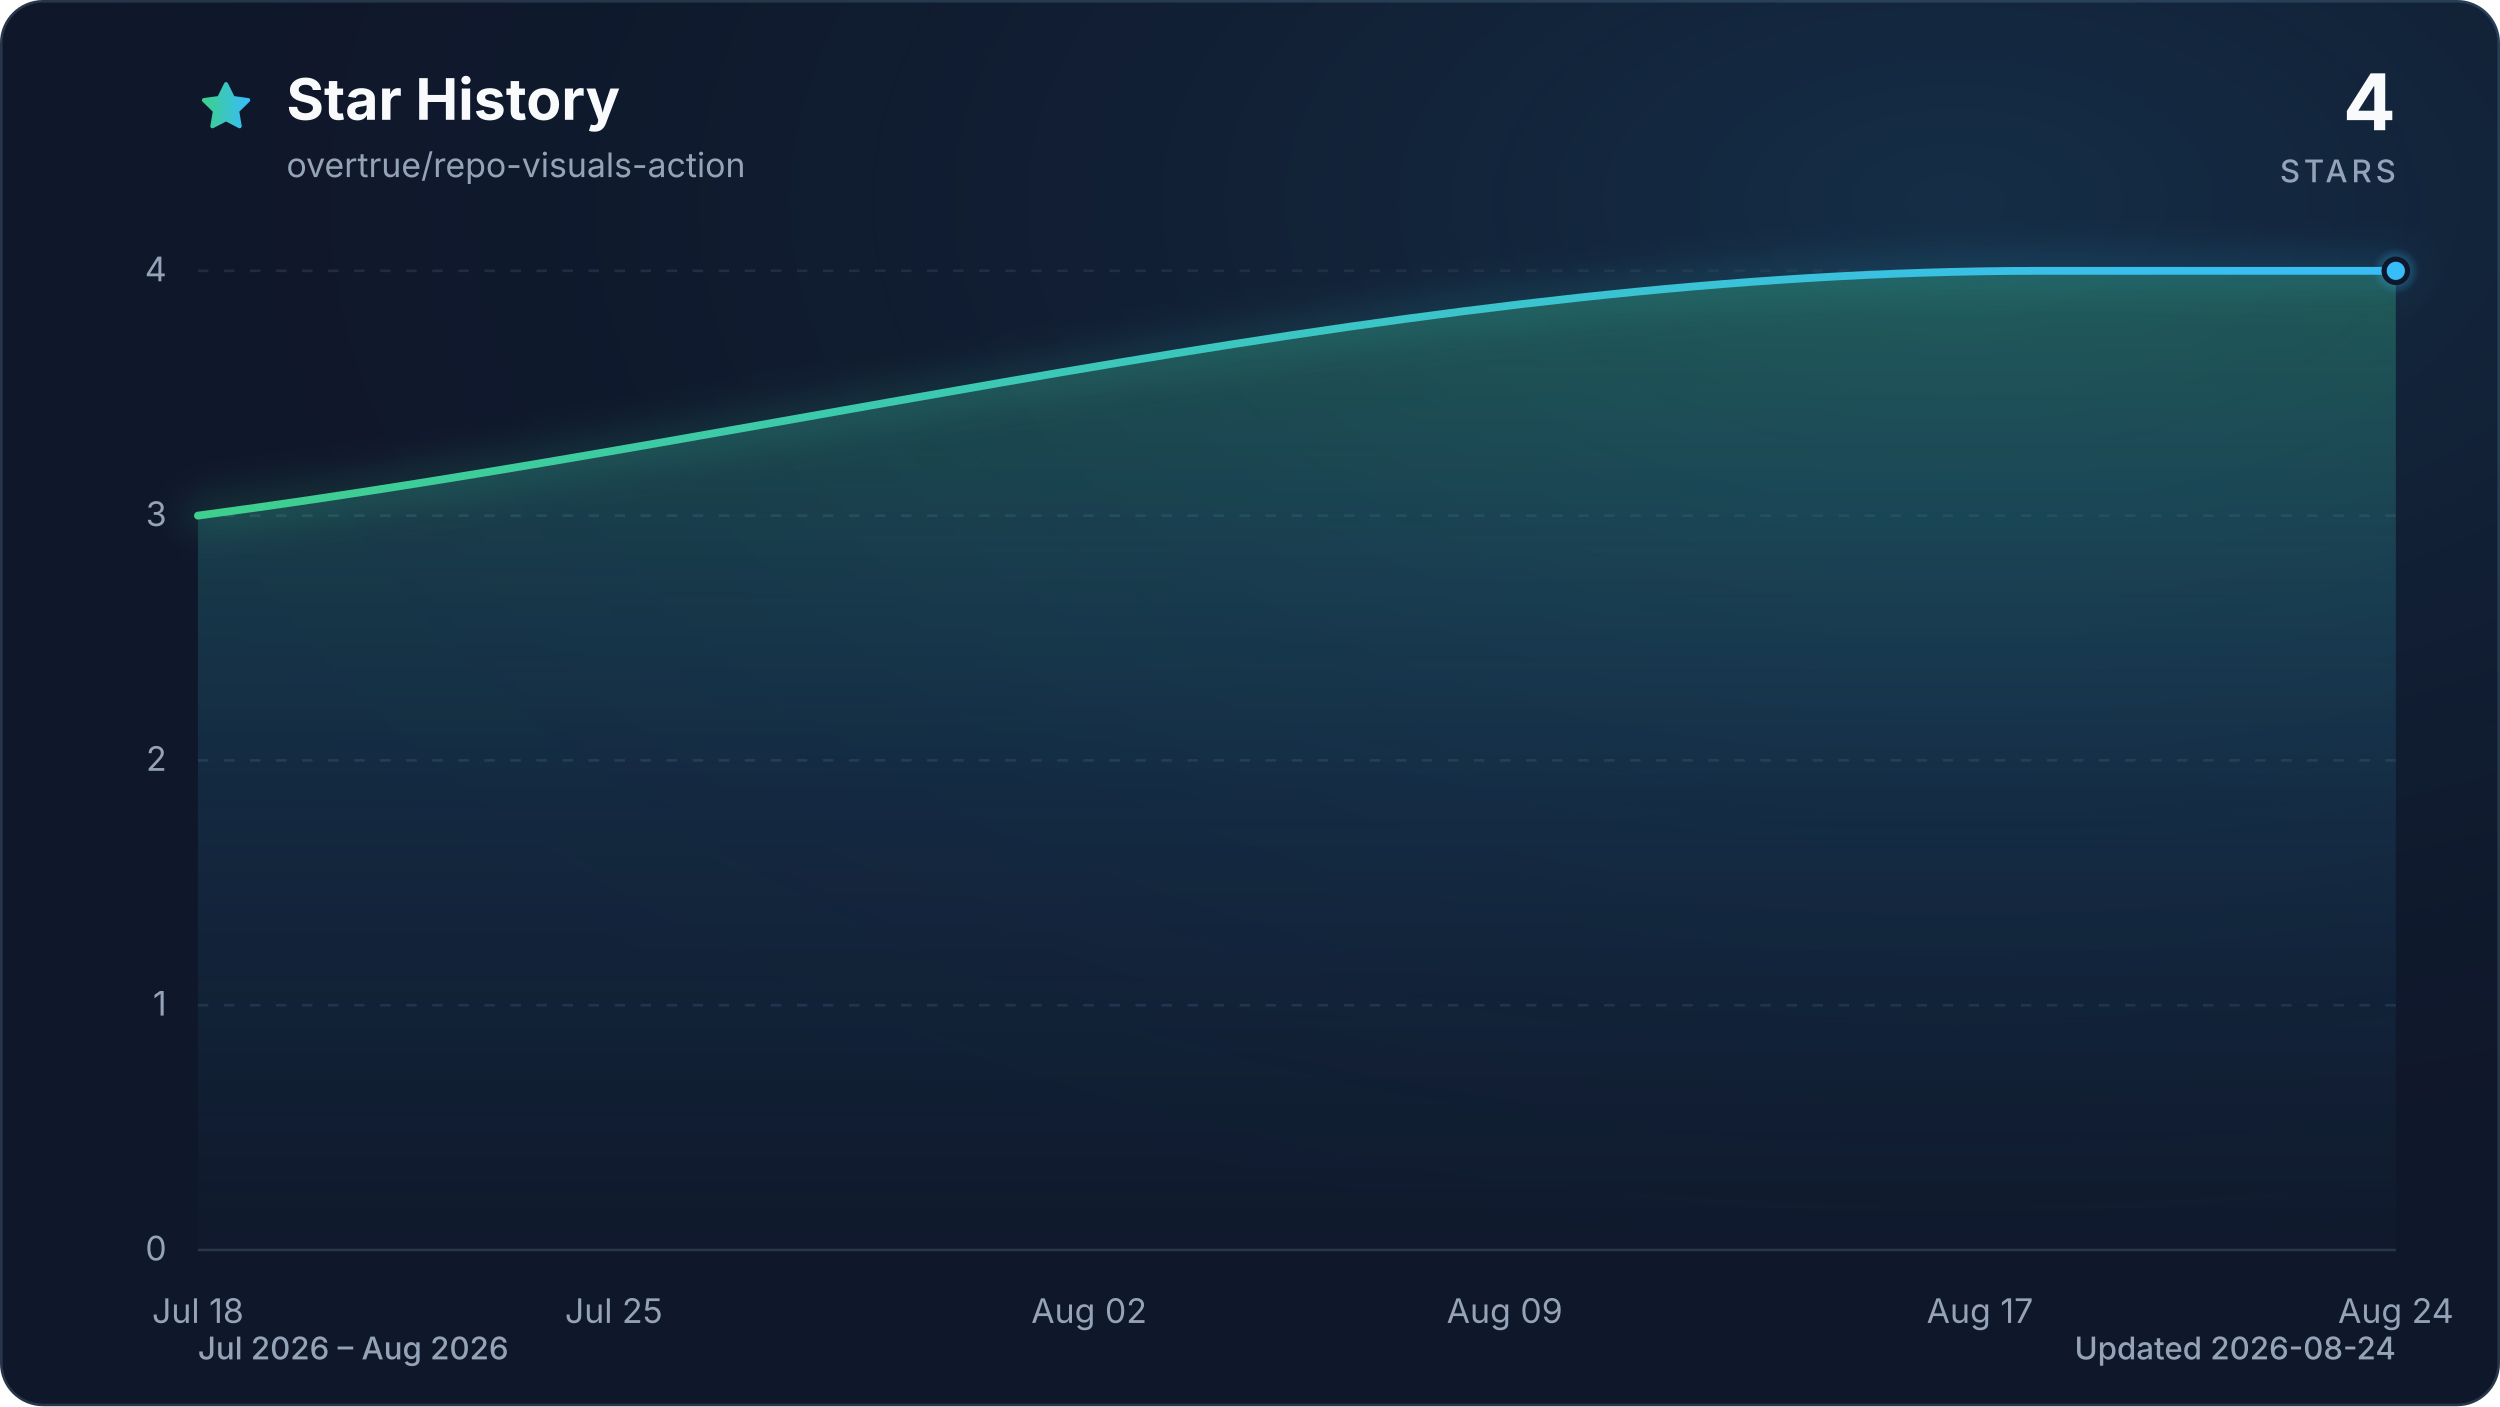
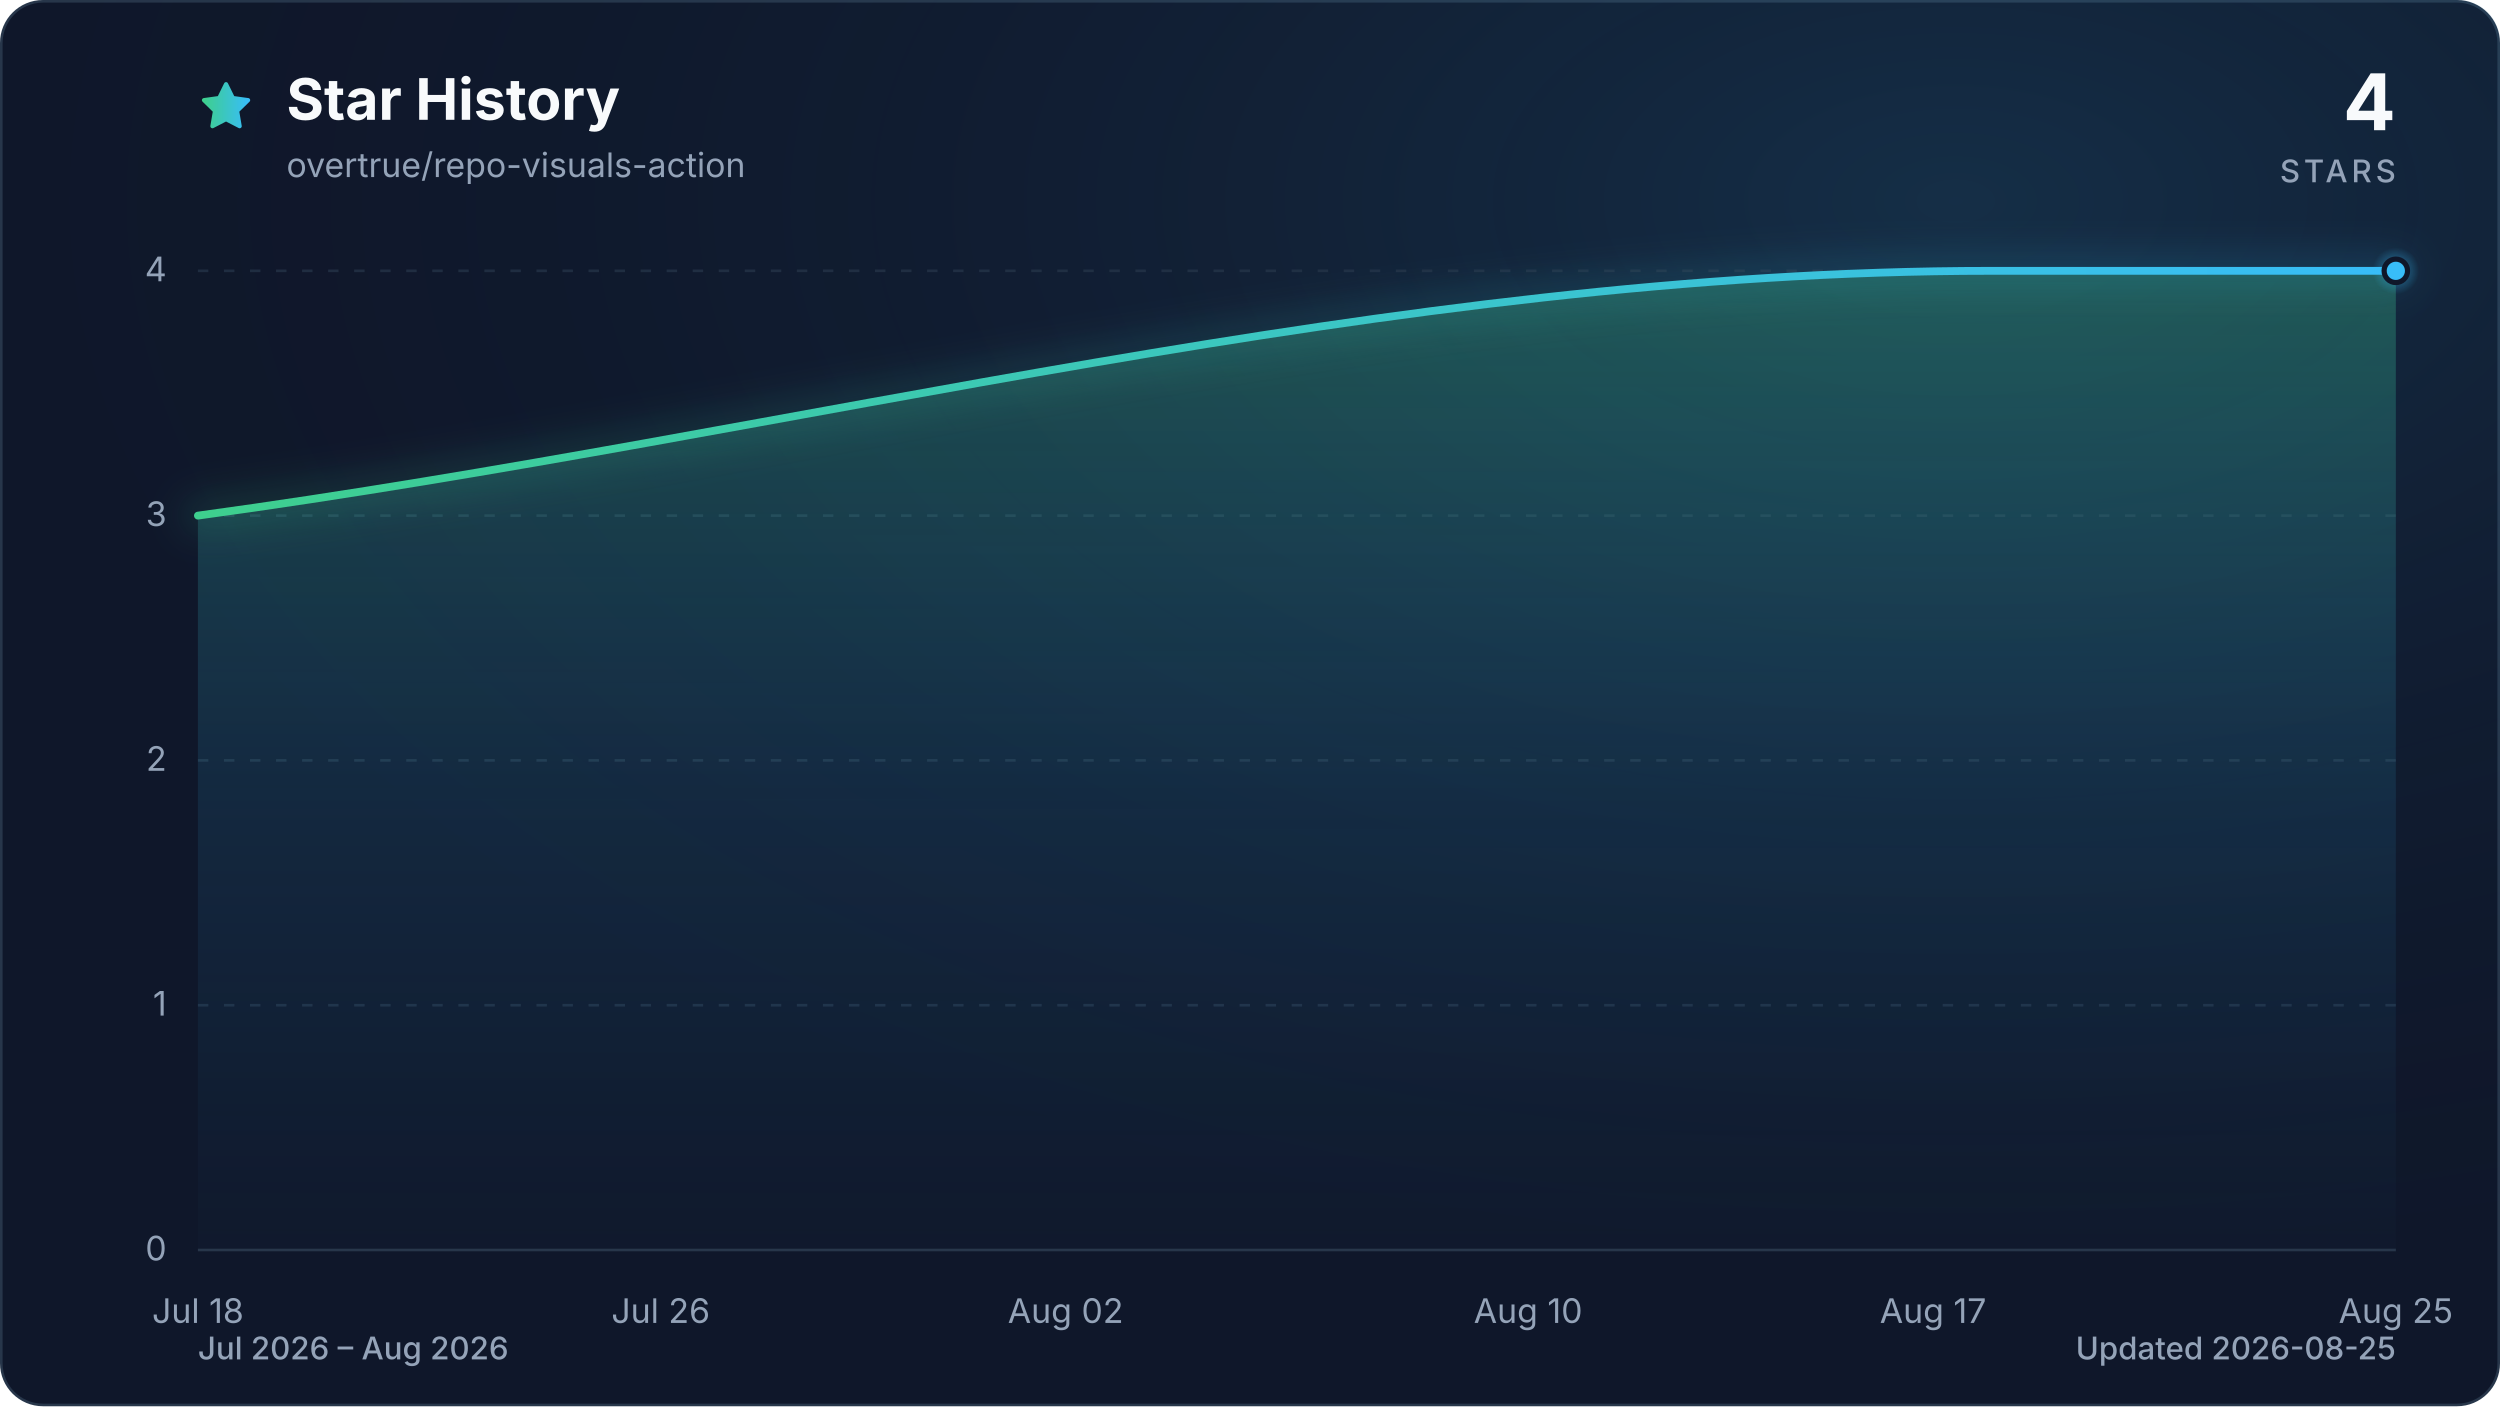
<svg xmlns="http://www.w3.org/2000/svg" viewBox="0 0 960 540" role="img" aria-labelledby="title description" data-style="gradient" data-variant="glow" data-animated="true">
  <defs>
    <linearGradient id="trend" x1="0" y1="0" x2="1" y2="0">
      <stop offset="0%" stop-color="#3ecf8e" />
      <stop offset="100%" stop-color="#38bdf8" />
    </linearGradient>
    <linearGradient id="area" x1="0" y1="0" x2="0" y2="1">
      <stop offset="0%" stop-color="#3ecf8e" stop-opacity="0.30" />
      <stop offset="55%" stop-color="#38bdf8" stop-opacity="0.10" />
      <stop offset="100%" stop-color="#38bdf8" stop-opacity="0.01" />
    </linearGradient>
    <radialGradient id="marker-halo" cx="50%" cy="50%" r="50%">
      <stop offset="0%" stop-color="#38bdf8" stop-opacity="0.55" />
      <stop offset="100%" stop-color="#38bdf8" stop-opacity="0" />
    </radialGradient>
    <radialGradient id="surface-glow" cx="78%" cy="14%" r="80%">
      <stop offset="0%" stop-color="#38bdf8" stop-opacity="0.14" />
      <stop offset="100%" stop-color="#0f172a" stop-opacity="0" />
    </radialGradient>
    <filter id="trend-glow" x="-20%" y="-20%" width="140%" height="140%">
      <feGaussianBlur stdDeviation="7" />
    </filter>
  </defs>
  <style>
.trend-enter{transform-box:fill-box;transform-origin:center;animation:trend-enter 520ms cubic-bezier(0.16,1,0.3,1)}
.marker-enter{transform-box:fill-box;transform-origin:center;animation:marker-enter 320ms cubic-bezier(0.16,1,0.3,1) 200ms both}
.marker-pulse{transform-box:fill-box;transform-origin:center;animation:marker-pulse 2.6s ease-out infinite}
@keyframes trend-enter{from{opacity:.35;transform:translateY(10px)}to{opacity:1;transform:translateY(0)}}
@keyframes marker-enter{from{opacity:0;transform:scale(.4)}to{opacity:1;transform:scale(1)}}
@keyframes marker-pulse{0%{opacity:.5;transform:scale(.7)}70%,100%{opacity:0;transform:scale(2.1)}}
@media (prefers-reduced-motion:reduce){.trend-enter,.marker-enter,.marker-pulse{animation:none!important}}
@media (prefers-reduced-motion:reduce){.marker-pulse{opacity:0}}
</style>
  <rect x="0.5" y="0.5" width="959" height="539" fill="#0f172a" stroke="#27364a" stroke-width="1" rx="16" />
  <rect width="960" height="540" fill="url(#surface-glow)" rx="16" />
  <path d="M12 2.6l2.9 5.9 6.5.9-4.7 4.6 1.1 6.5-5.8-3-5.8 3 1.1-6.5-4.7-4.6 6.5-.9L12 2.6Z" transform="translate(76 30) scale(.9)" fill="url(#trend)" stroke="url(#trend)" stroke-width="1.8" stroke-linejoin="round" aria-hidden="true" />
  <text x="110" y="46" fill="#f8fafc" font-family="ui-sans-serif, system-ui, -apple-system, BlinkMacSystemFont, 'Segoe UI', sans-serif" font-size="22" font-weight="700">Star History</text>
  <text x="110" y="68" fill="#94a3b8" font-family="ui-sans-serif, system-ui, -apple-system, BlinkMacSystemFont, 'Segoe UI', sans-serif" font-size="13">overtrue/repo-visuals-action</text>
  <text x="920" y="50" fill="#f8fafc" font-family="ui-sans-serif, system-ui, -apple-system, BlinkMacSystemFont, 'Segoe UI', sans-serif" font-size="30" font-weight="700" text-anchor="end">4</text>
  <text x="920" y="70" fill="#94a3b8" font-family="ui-sans-serif, system-ui, -apple-system, BlinkMacSystemFont, 'Segoe UI', sans-serif" font-size="12" font-weight="500" letter-spacing="1.5" text-anchor="end">STARS</text>
  <line x1="76" y1="480.0" x2="920" y2="480.0" stroke="#27364a" stroke-width="1" stroke-dasharray="0" opacity="1" />
  <text x="64" y="484.0" fill="#94a3b8" font-family="ui-sans-serif, system-ui, -apple-system, BlinkMacSystemFont, 'Segoe UI', sans-serif" font-size="13" text-anchor="end">0</text>
  <line x1="76" y1="386.0" x2="920" y2="386.0" stroke="#27364a" stroke-width="1" stroke-dasharray="4 6" opacity="0.7" />
  <text x="64" y="390.0" fill="#94a3b8" font-family="ui-sans-serif, system-ui, -apple-system, BlinkMacSystemFont, 'Segoe UI', sans-serif" font-size="13" text-anchor="end">1</text>
  <line x1="76" y1="292.0" x2="920" y2="292.0" stroke="#27364a" stroke-width="1" stroke-dasharray="4 6" opacity="0.7" />
  <text x="64" y="296.0" fill="#94a3b8" font-family="ui-sans-serif, system-ui, -apple-system, BlinkMacSystemFont, 'Segoe UI', sans-serif" font-size="13" text-anchor="end">2</text>
  <line x1="76" y1="198.0" x2="920" y2="198.0" stroke="#27364a" stroke-width="1" stroke-dasharray="4 6" opacity="0.7" />
  <text x="64" y="202.0" fill="#94a3b8" font-family="ui-sans-serif, system-ui, -apple-system, BlinkMacSystemFont, 'Segoe UI', sans-serif" font-size="13" text-anchor="end">3</text>
  <line x1="76" y1="104.0" x2="920" y2="104.0" stroke="#27364a" stroke-width="1" stroke-dasharray="4 6" opacity="0.7" />
  <text x="64" y="108.0" fill="#94a3b8" font-family="ui-sans-serif, system-ui, -apple-system, BlinkMacSystemFont, 'Segoe UI', sans-serif" font-size="13" text-anchor="end">4</text>
  <text x="76.0" y="508" fill="#94a3b8" font-family="ui-sans-serif, system-ui, -apple-system, BlinkMacSystemFont, 'Segoe UI', sans-serif" font-size="13" text-anchor="middle">Jul 18</text>
-   <text x="235.7" y="508" fill="#94a3b8" font-family="ui-sans-serif, system-ui, -apple-system, BlinkMacSystemFont, 'Segoe UI', sans-serif" font-size="13" text-anchor="middle">Jul 25</text>
-   <text x="418.2" y="508" fill="#94a3b8" font-family="ui-sans-serif, system-ui, -apple-system, BlinkMacSystemFont, 'Segoe UI', sans-serif" font-size="13" text-anchor="middle">Aug 02</text>
-   <text x="577.8" y="508" fill="#94a3b8" font-family="ui-sans-serif, system-ui, -apple-system, BlinkMacSystemFont, 'Segoe UI', sans-serif" font-size="13" text-anchor="middle">Aug 09</text>
-   <text x="760.3" y="508" fill="#94a3b8" font-family="ui-sans-serif, system-ui, -apple-system, BlinkMacSystemFont, 'Segoe UI', sans-serif" font-size="13" text-anchor="middle">Aug 17</text>
-   <text x="920.0" y="508" fill="#94a3b8" font-family="ui-sans-serif, system-ui, -apple-system, BlinkMacSystemFont, 'Segoe UI', sans-serif" font-size="13" text-anchor="middle">Aug 24</text>
+   <text x="253.7" y="508" fill="#94a3b8" font-family="ui-sans-serif, system-ui, -apple-system, BlinkMacSystemFont, 'Segoe UI', sans-serif" font-size="13" text-anchor="middle">Jul 26</text>
+   <text x="409.2" y="508" fill="#94a3b8" font-family="ui-sans-serif, system-ui, -apple-system, BlinkMacSystemFont, 'Segoe UI', sans-serif" font-size="13" text-anchor="middle">Aug 02</text>
+   <text x="586.8" y="508" fill="#94a3b8" font-family="ui-sans-serif, system-ui, -apple-system, BlinkMacSystemFont, 'Segoe UI', sans-serif" font-size="13" text-anchor="middle">Aug 10</text>
+   <text x="742.3" y="508" fill="#94a3b8" font-family="ui-sans-serif, system-ui, -apple-system, BlinkMacSystemFont, 'Segoe UI', sans-serif" font-size="13" text-anchor="middle">Aug 17</text>
+   <text x="920.0" y="508" fill="#94a3b8" font-family="ui-sans-serif, system-ui, -apple-system, BlinkMacSystemFont, 'Segoe UI', sans-serif" font-size="13" text-anchor="middle">Aug 25</text>
  <g class="trend-enter">
-     <path d="M 76.0 198.0 C 311.7 166.7, 547.4 104.0, 783.1 104.0 C 790.7 104.0, 798.3 104.0, 805.9 104.0 C 813.5 104.0, 821.2 104.0, 828.8 104.0 C 836.4 104.0, 844.0 104.0, 851.6 104.0 C 859.2 104.0, 866.8 104.0, 874.4 104.0 C 882.0 104.0, 889.6 104.0, 897.2 104.0 C 904.8 104.0, 912.4 104.0, 920.0 104.0 L 920.0 480.0 L 76.0 480.0 Z" fill="url(#area)" />
-     <path d="M 76.0 198.0 C 311.7 166.7, 547.4 104.0, 783.1 104.0 C 790.7 104.0, 798.3 104.0, 805.9 104.0 C 813.5 104.0, 821.2 104.0, 828.8 104.0 C 836.4 104.0, 844.0 104.0, 851.6 104.0 C 859.2 104.0, 866.8 104.0, 874.4 104.0 C 882.0 104.0, 889.6 104.0, 897.2 104.0 C 904.8 104.0, 912.4 104.0, 920.0 104.0" fill="none" stroke="url(#trend)" stroke-width="12" stroke-linecap="round" stroke-linejoin="round" opacity="0.16" filter="url(#trend-glow)" />
-     <path d="M 76.0 198.0 C 311.7 166.7, 547.4 104.0, 783.1 104.0 C 790.7 104.0, 798.3 104.0, 805.9 104.0 C 813.5 104.0, 821.2 104.0, 828.8 104.0 C 836.4 104.0, 844.0 104.0, 851.6 104.0 C 859.2 104.0, 866.8 104.0, 874.4 104.0 C 882.0 104.0, 889.6 104.0, 897.2 104.0 C 904.8 104.0, 912.4 104.0, 920.0 104.0" fill="none" stroke="url(#trend)" stroke-width="3" stroke-linecap="round" stroke-linejoin="round" />
+     <path d="M 76.0 198.0 C 305.5 166.7, 535.0 104.0, 764.5 104.0 C 771.9 104.0, 779.3 104.0, 786.7 104.0 C 794.1 104.0, 801.5 104.0, 808.9 104.0 C 816.4 104.0, 823.8 104.0, 831.2 104.0 C 838.6 104.0, 846.0 104.0, 853.4 104.0 C 860.8 104.0, 868.2 104.0, 875.6 104.0 C 883.0 104.0, 890.4 104.0, 897.8 104.0 C 905.2 104.0, 912.6 104.0, 920.0 104.0 L 920.0 480.0 L 76.0 480.0 Z" fill="url(#area)" />
+     <path d="M 76.0 198.0 C 305.5 166.7, 535.0 104.0, 764.5 104.0 C 771.9 104.0, 779.3 104.0, 786.7 104.0 C 794.1 104.0, 801.5 104.0, 808.9 104.0 C 816.4 104.0, 823.8 104.0, 831.2 104.0 C 838.6 104.0, 846.0 104.0, 853.4 104.0 C 860.8 104.0, 868.2 104.0, 875.6 104.0 C 883.0 104.0, 890.4 104.0, 897.8 104.0 C 905.2 104.0, 912.6 104.0, 920.0 104.0" fill="none" stroke="url(#trend)" stroke-width="12" stroke-linecap="round" stroke-linejoin="round" opacity="0.16" filter="url(#trend-glow)" />
+     <path d="M 76.0 198.0 C 305.5 166.7, 535.0 104.0, 764.5 104.0 C 771.9 104.0, 779.3 104.0, 786.7 104.0 C 794.1 104.0, 801.5 104.0, 808.9 104.0 C 816.4 104.0, 823.8 104.0, 831.2 104.0 C 838.6 104.0, 846.0 104.0, 853.4 104.0 C 860.8 104.0, 868.2 104.0, 875.6 104.0 C 883.0 104.0, 890.4 104.0, 897.8 104.0 C 905.2 104.0, 912.6 104.0, 920.0 104.0" fill="none" stroke="url(#trend)" stroke-width="3" stroke-linecap="round" stroke-linejoin="round" />
  </g>
  <g class="marker-enter">
    <circle class="marker-pulse" cx="920.0" cy="104.0" r="9" fill="url(#marker-halo)" />
    <circle cx="920.0" cy="104.0" r="4.5" fill="#38bdf8" stroke="#0f172a" stroke-width="2" />
  </g>
  <text x="76" y="522" fill="#94a3b8" font-family="ui-sans-serif, system-ui, -apple-system, BlinkMacSystemFont, 'Segoe UI', sans-serif" font-size="12" font-weight="500">Jul 2026 – Aug 2026</text>
-   <text x="920" y="522" fill="#94a3b8" font-family="ui-sans-serif, system-ui, -apple-system, BlinkMacSystemFont, 'Segoe UI', sans-serif" font-size="12" font-weight="500" text-anchor="end">Updated 2026-08-24</text>
+   <text x="920" y="522" fill="#94a3b8" font-family="ui-sans-serif, system-ui, -apple-system, BlinkMacSystemFont, 'Segoe UI', sans-serif" font-size="12" font-weight="500" text-anchor="end">Updated 2026-08-25</text>
</svg>
